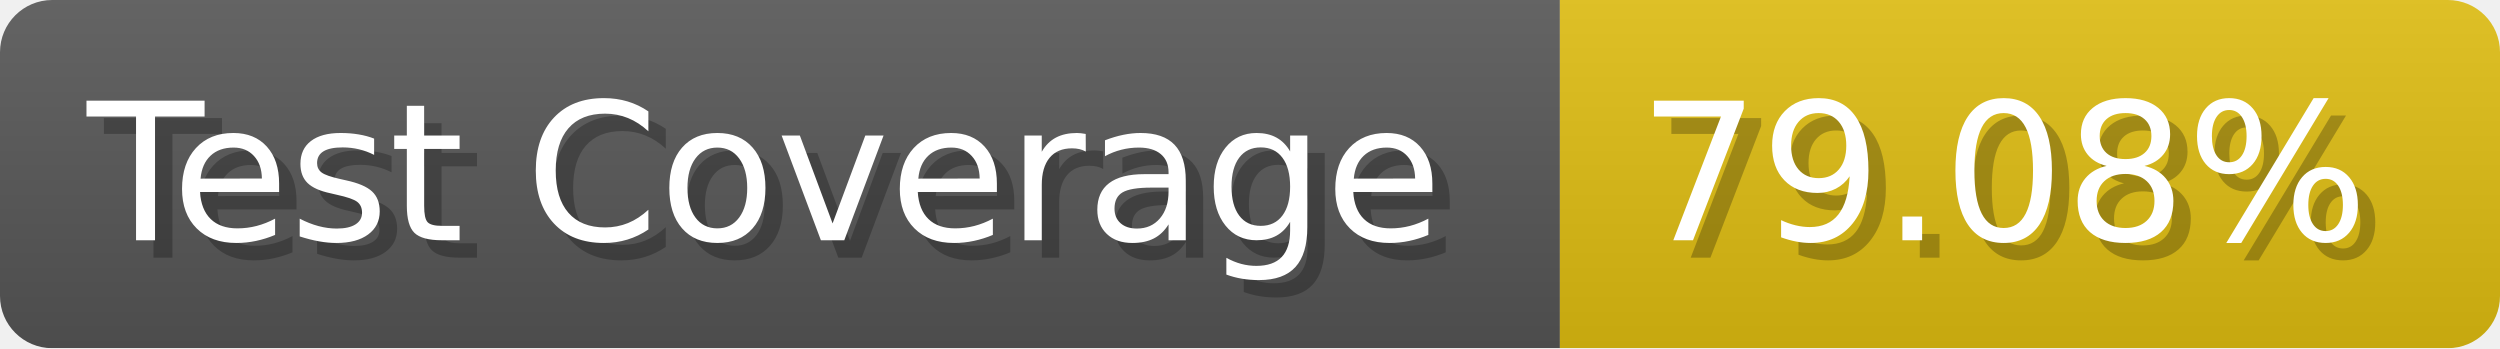
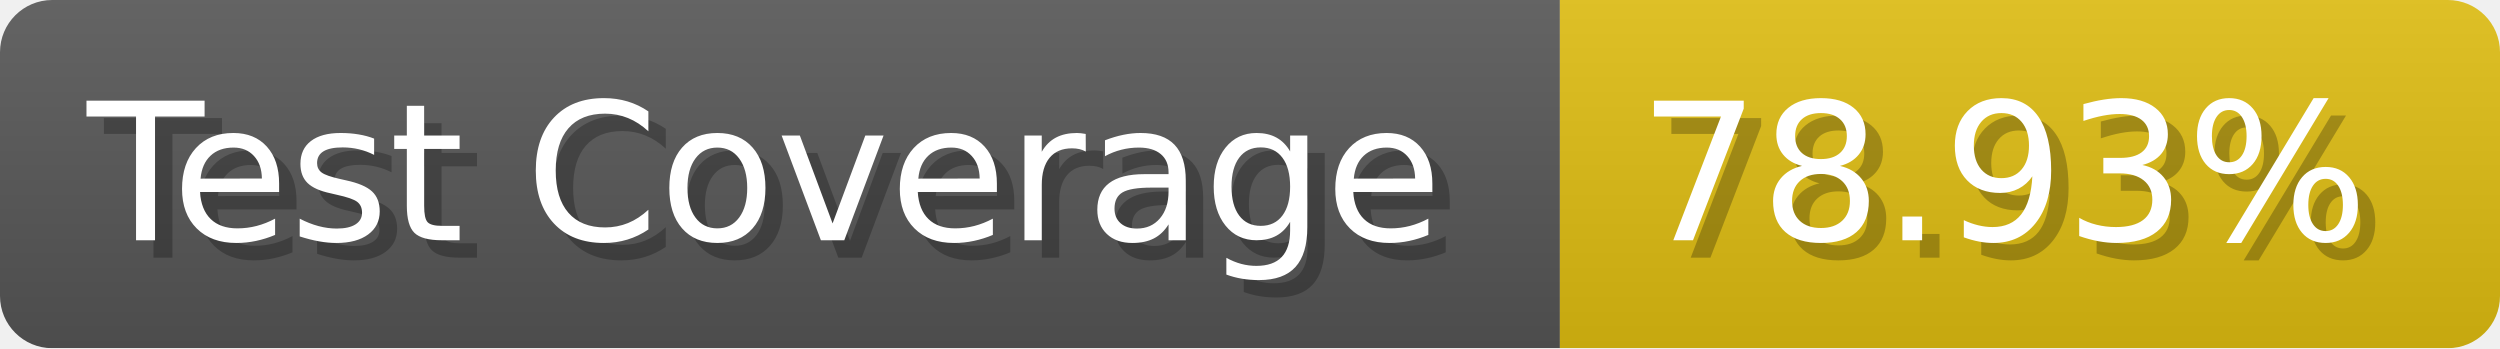
- <svg xmlns="http://www.w3.org/2000/svg" width="143.6" height="20" viewBox="0 0 1436 200" role="img" aria-label="Test Coverage: 79.08%">
+ <svg xmlns="http://www.w3.org/2000/svg" width="143.6" height="20" viewBox="0 0 1436 200" role="img" aria-label="Test Coverage: 78.93%">
  <linearGradient id="a" x2="0" y2="100%">
    <stop offset="0" stop-opacity=".1" stop-color="#EEE" />
    <stop offset="1" stop-opacity=".1" />
  </linearGradient>
  <mask id="m">
    <rect width="1436" height="200" rx="30" fill="#FFF" />
  </mask>
  <g mask="url(#m)">
    <rect width="896" height="200" fill="#555" />
    <rect width="540" height="200" fill="#DB1" x="896" />
    <rect width="1436" height="200" fill="url(#a)" />
  </g>
  <g aria-hidden="true" fill="#fff" text-anchor="start" font-family="Verdana,DejaVu Sans,sans-serif" font-size="110">
    <text x="60" y="148" textLength="796" fill="#000" opacity="0.25">Test Coverage</text>
    <text x="50" y="138" textLength="796">Test Coverage</text>
-     <text x="951" y="148" textLength="440" fill="#000" opacity="0.25">79.08%</text>
-     <text x="941" y="138" textLength="440">79.08%</text>
+     <text x="951" y="148" textLength="440" fill="#000" opacity="0.25">78.93%</text>
+     <text x="941" y="138" textLength="440">78.93%</text>
  </g>
</svg>
